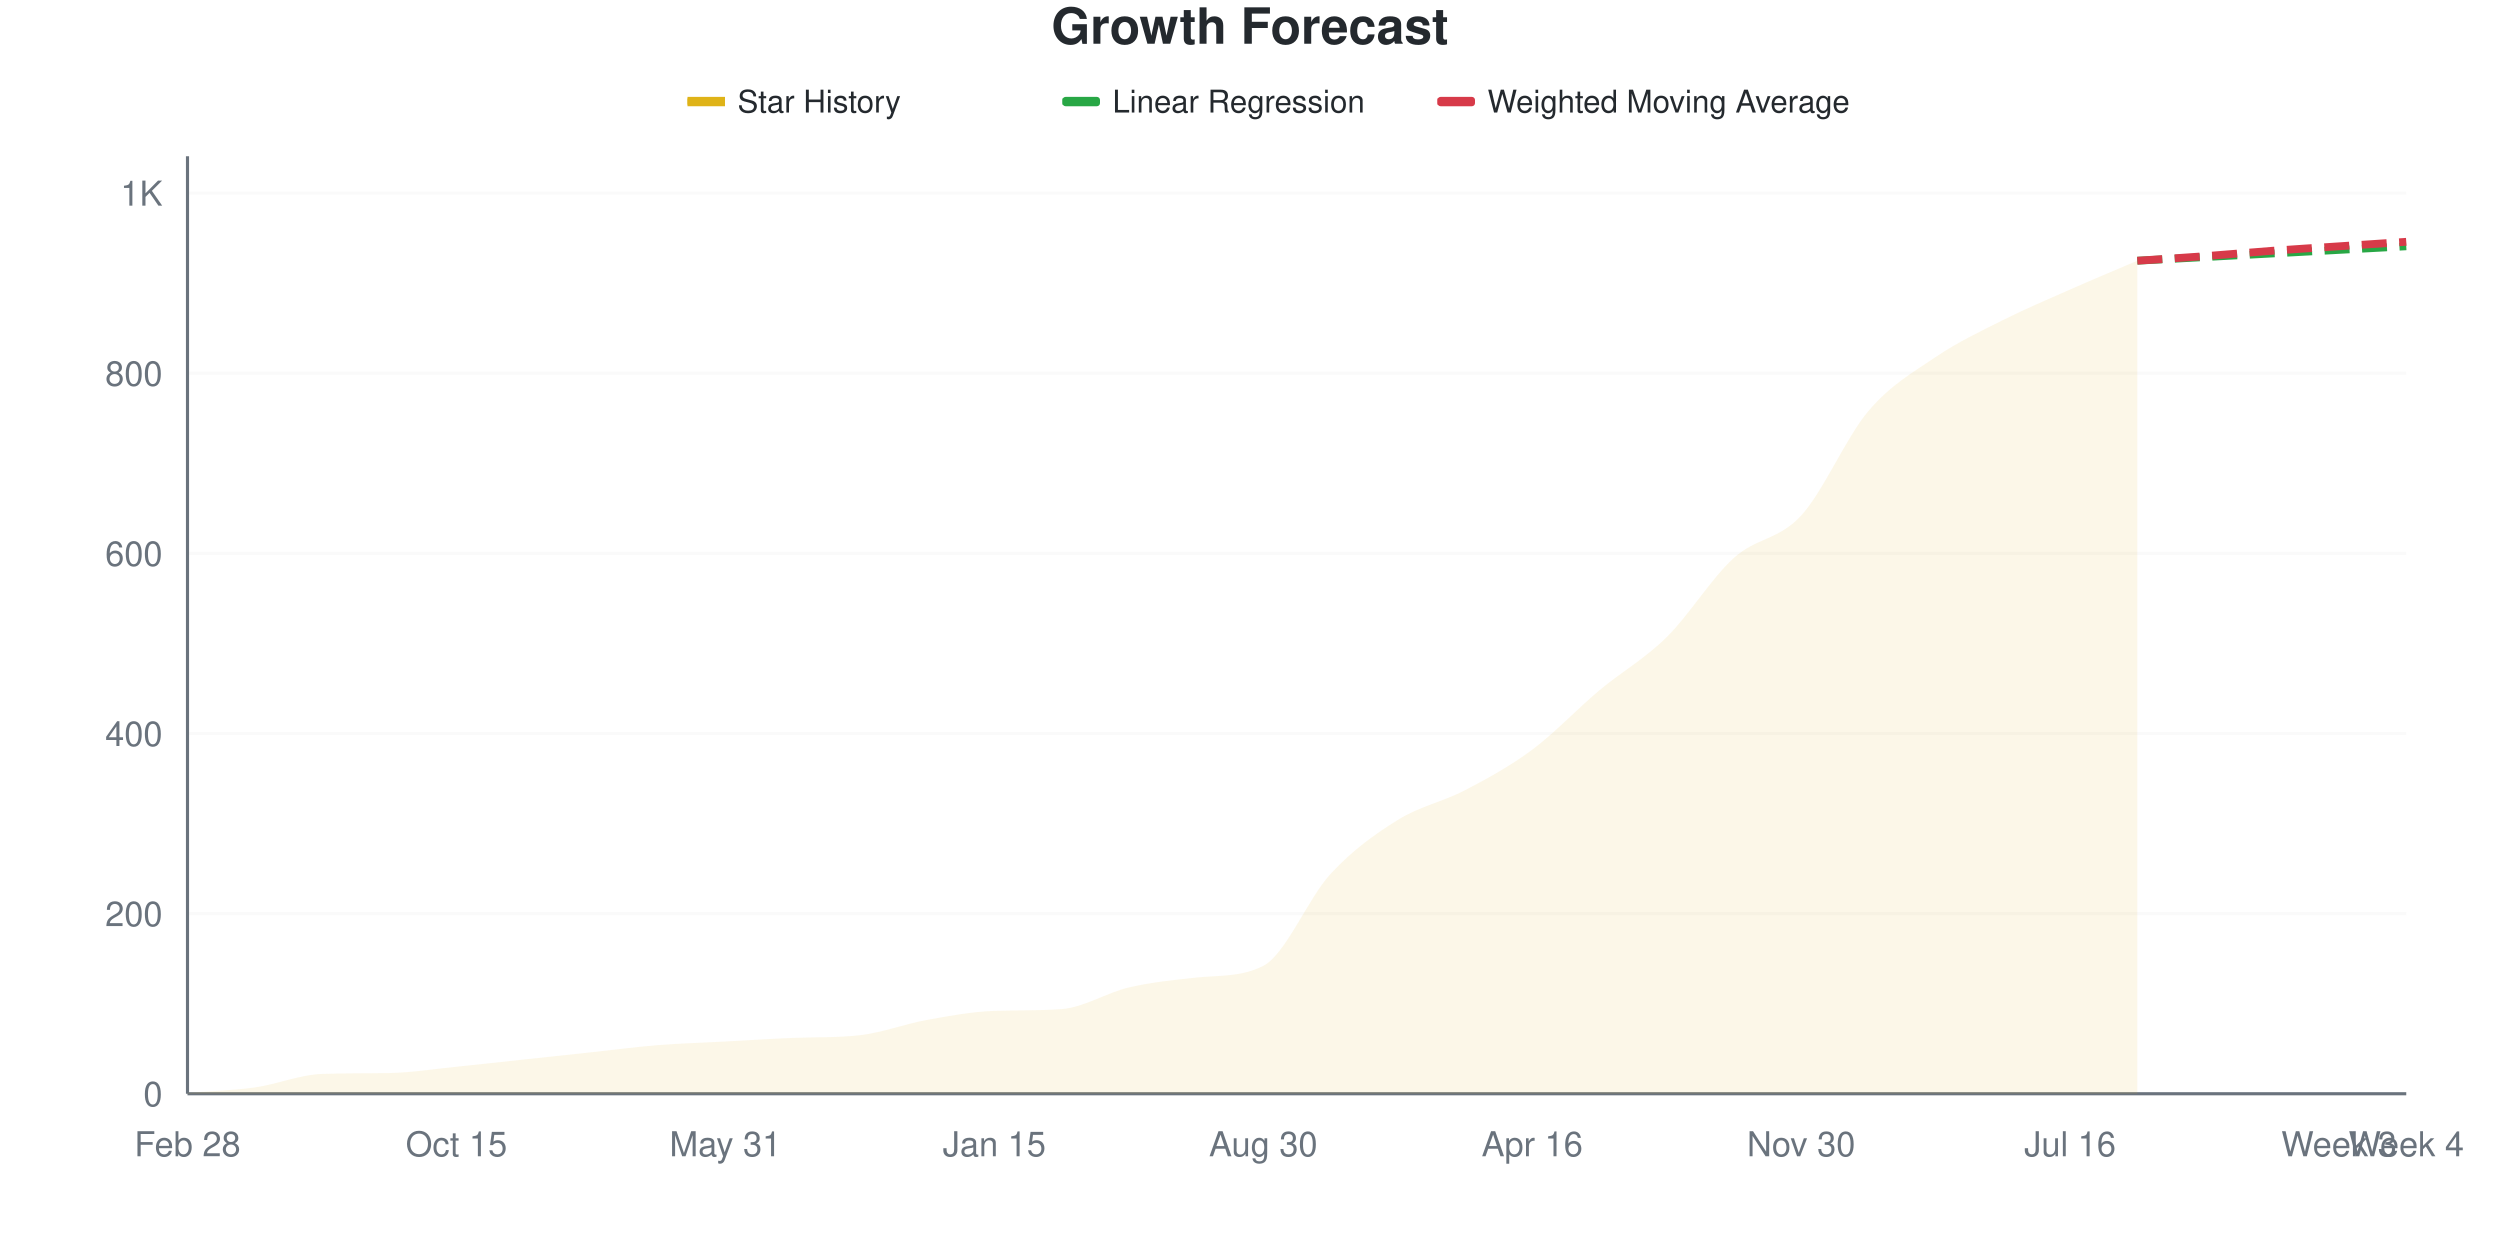
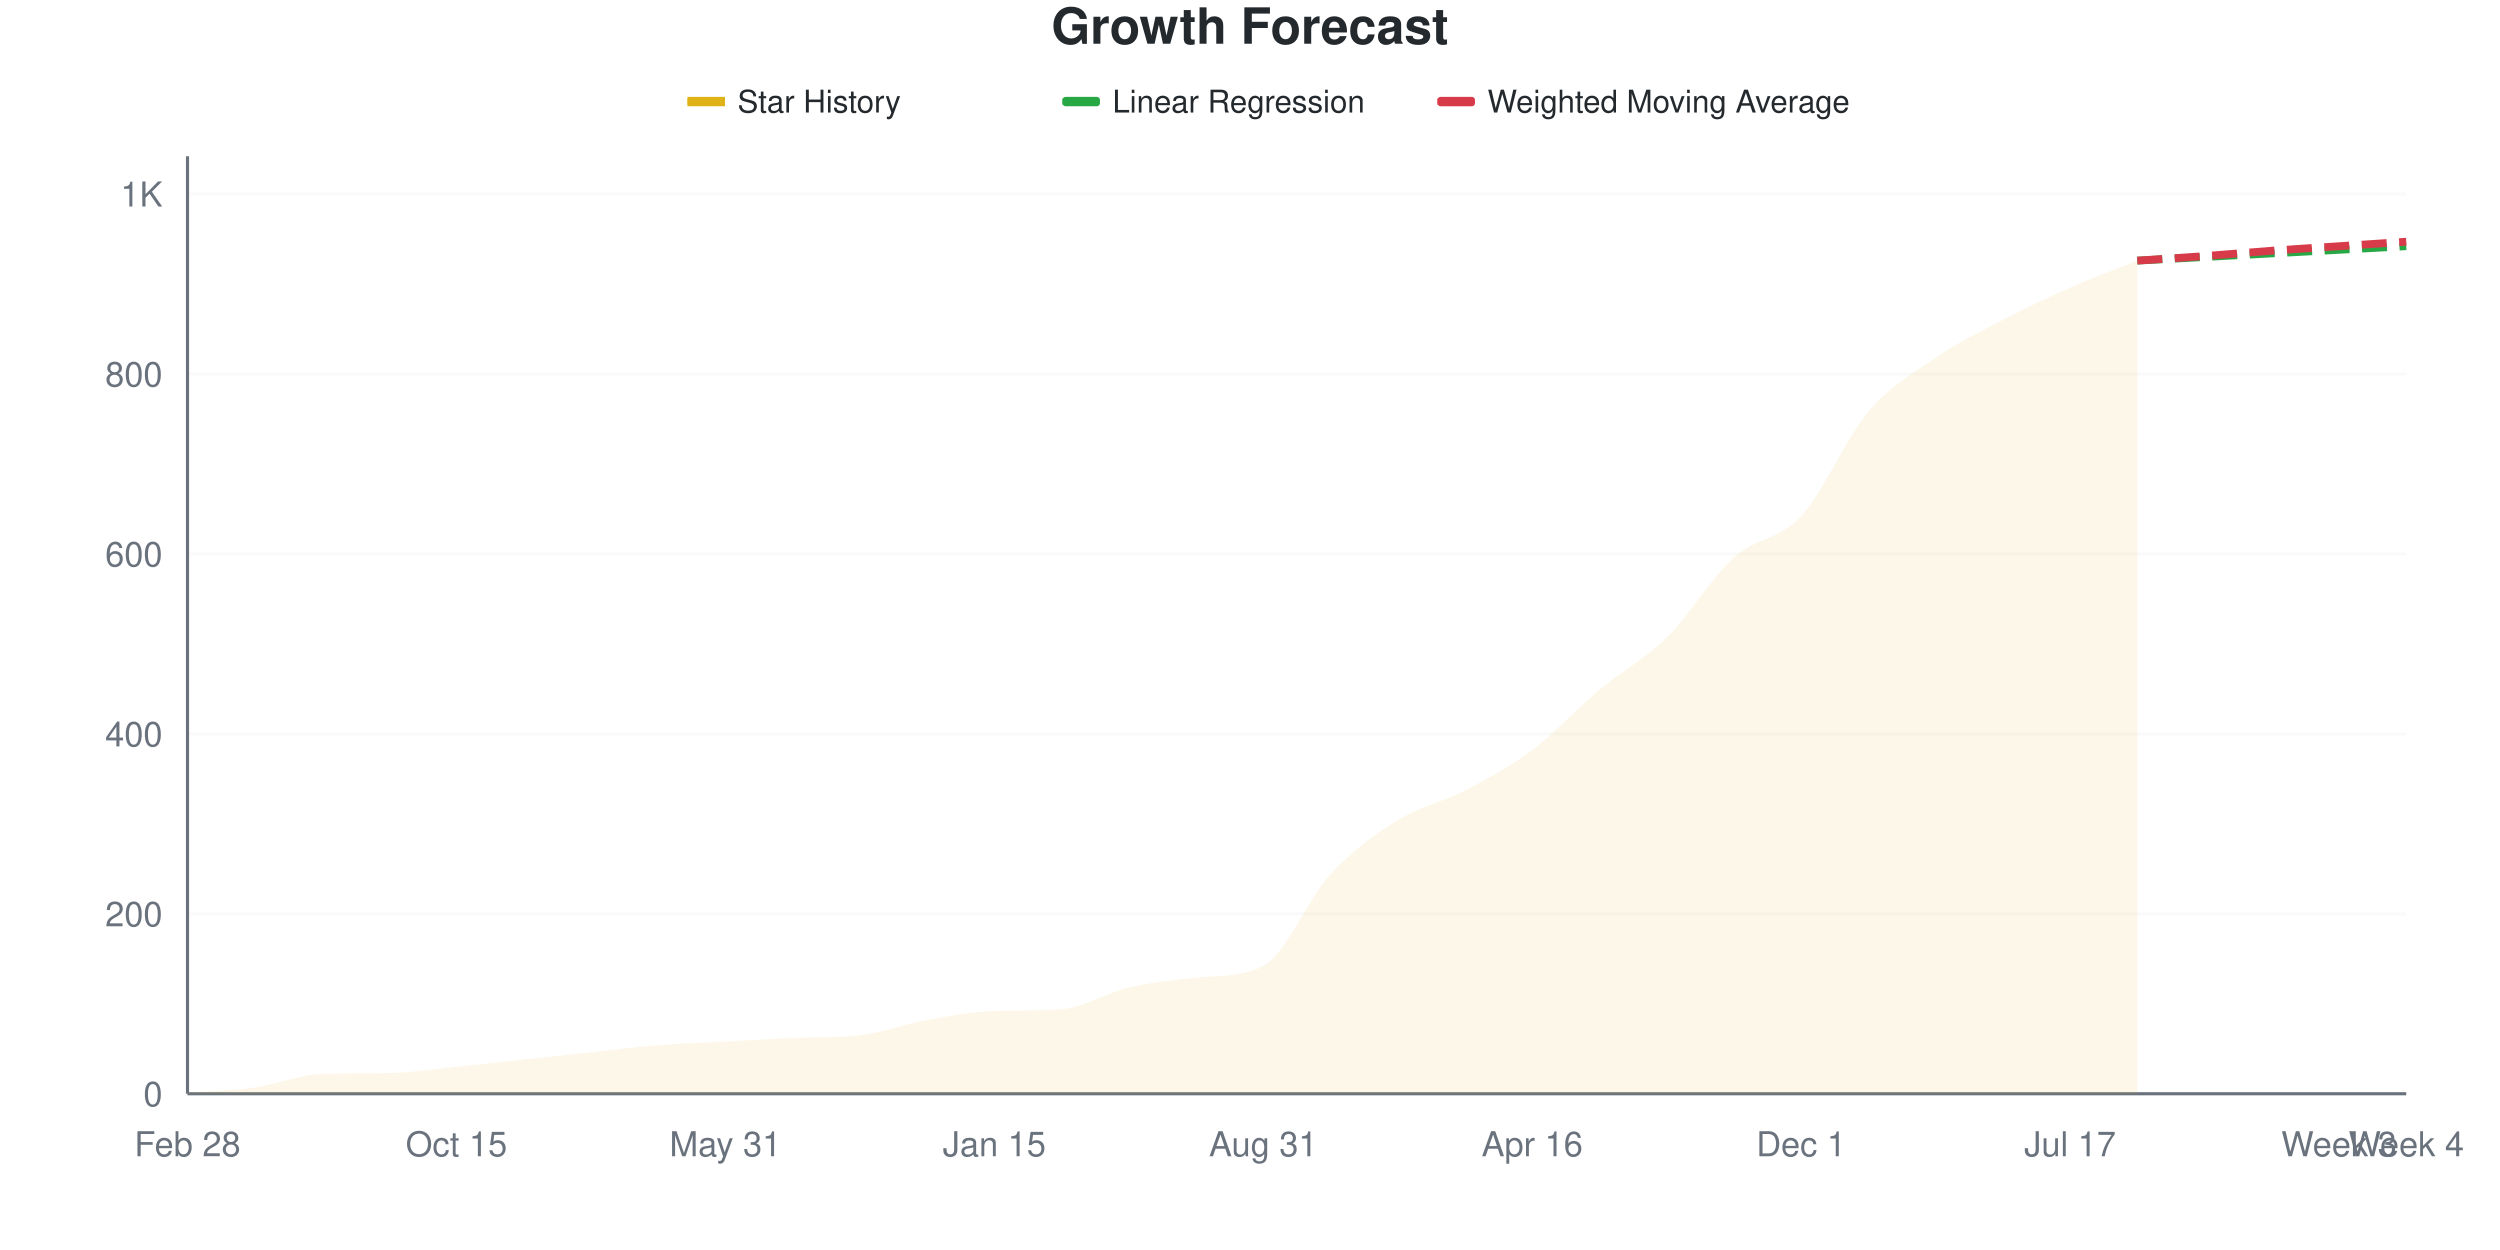
<svg xmlns="http://www.w3.org/2000/svg" viewBox="0 0 800 400" width="800" height="400">
  <style>
    @keyframes drawLine {
      to { stroke-dashoffset: 0; }
    }
    @keyframes fadeInPoint {
      from { opacity: 0; }
      to { opacity: 1; }
    }
    .data-line-0 {
      stroke-dasharray: 1072;
      stroke-dashoffset: 1072;
      animation: drawLine 2s ease-out forwards;
    }
    .data-point {
      opacity: 0;
      animation: fadeInPoint 0.5s ease-out forwards;
    }
    .chart-bg { fill: #fff; }
    .chart-text { fill: #24292e; }
    .chart-muted { fill: #6a737d; }
    .chart-grid { stroke: #eee; }
    .chart-axis { stroke: #6a737d; }
    @media (prefers-color-scheme: dark) {
      .chart-bg { fill: #0d1117; }
      .chart-text { fill: #e6edf3; }
      .chart-muted { fill: #8b949e; }
      .chart-grid { stroke: #21262d; }
      .chart-axis { stroke: #8b949e; }
    }
  </style>
  <rect width="800" height="400" class="chart-bg" />
  <text x="400" y="14" text-anchor="middle" class="chart-text" font-size="16" font-weight="bold" font-family="-apple-system, BlinkMacSystemFont, 'Segoe UI', Helvetica, Arial, sans-serif">Growth Forecast</text>
  <g class="legend">
    <rect x="220" y="31" width="12" height="3" fill="#dfb317" />
    <line x1="220" y1="32.5" x2="232" y2="32.5" stroke="#dfb317" stroke-width="2" />
    <text x="236" y="36" class="chart-text" font-size="10" font-family="-apple-system, BlinkMacSystemFont, 'Segoe UI', Helvetica, Arial, sans-serif">Star History</text>
    <rect x="340" y="31" width="12" height="3" fill="#28a745" rx="1" />
    <line x1="340" y1="32.5" x2="352" y2="32.5" stroke="#28a745" stroke-width="2" stroke-dasharray="4,2" />
    <text x="356" y="36" class="chart-text" font-size="10" font-family="-apple-system, BlinkMacSystemFont, 'Segoe UI', Helvetica, Arial, sans-serif">Linear Regression</text>
    <rect x="460" y="31" width="12" height="3" fill="#d73a49" rx="1" />
    <line x1="460" y1="32.5" x2="472" y2="32.5" stroke="#d73a49" stroke-width="2" stroke-dasharray="4,2" />
    <text x="476" y="36" class="chart-text" font-size="10" font-family="-apple-system, BlinkMacSystemFont, 'Segoe UI', Helvetica, Arial, sans-serif">Weighted Moving Average</text>
  </g>
  <g class="grid">
    <line x1="60" y1="350" x2="770" y2="350" class="chart-grid" stroke-opacity="0.3" />
    <text x="52" y="354" text-anchor="end" class="chart-muted" font-size="11" font-family="-apple-system, BlinkMacSystemFont, 'Segoe UI', Helvetica, Arial, sans-serif">0</text>
-     <line x1="60" y1="292.363" x2="770" y2="292.363" class="chart-grid" stroke-opacity="0.3" />
-     <text x="52" y="296.363" text-anchor="end" class="chart-muted" font-size="11" font-family="-apple-system, BlinkMacSystemFont, 'Segoe UI', Helvetica, Arial, sans-serif">200</text>
-     <line x1="60" y1="234.726" x2="770" y2="234.726" class="chart-grid" stroke-opacity="0.3" />
-     <text x="52" y="238.726" text-anchor="end" class="chart-muted" font-size="11" font-family="-apple-system, BlinkMacSystemFont, 'Segoe UI', Helvetica, Arial, sans-serif">400</text>
-     <line x1="60" y1="177.089" x2="770" y2="177.089" class="chart-grid" stroke-opacity="0.3" />
-     <text x="52" y="181.089" text-anchor="end" class="chart-muted" font-size="11" font-family="-apple-system, BlinkMacSystemFont, 'Segoe UI', Helvetica, Arial, sans-serif">600</text>
-     <line x1="60" y1="119.452" x2="770" y2="119.452" class="chart-grid" stroke-opacity="0.3" />
-     <text x="52" y="123.452" text-anchor="end" class="chart-muted" font-size="11" font-family="-apple-system, BlinkMacSystemFont, 'Segoe UI', Helvetica, Arial, sans-serif">800</text>
-     <line x1="60" y1="61.816" x2="770" y2="61.816" class="chart-grid" stroke-opacity="0.3" />
-     <text x="52" y="65.816" text-anchor="end" class="chart-muted" font-size="11" font-family="-apple-system, BlinkMacSystemFont, 'Segoe UI', Helvetica, Arial, sans-serif">1K</text>
+     <line x1="60" y1="292.418" x2="770" y2="292.418" class="chart-grid" stroke-opacity="0.3" />
+     <text x="52" y="296.418" text-anchor="end" class="chart-muted" font-size="11" font-family="-apple-system, BlinkMacSystemFont, 'Segoe UI', Helvetica, Arial, sans-serif">200</text>
+     <line x1="60" y1="234.837" x2="770" y2="234.837" class="chart-grid" stroke-opacity="0.3" />
+     <text x="52" y="238.837" text-anchor="end" class="chart-muted" font-size="11" font-family="-apple-system, BlinkMacSystemFont, 'Segoe UI', Helvetica, Arial, sans-serif">400</text>
+     <line x1="60" y1="177.255" x2="770" y2="177.255" class="chart-grid" stroke-opacity="0.3" />
+     <text x="52" y="181.255" text-anchor="end" class="chart-muted" font-size="11" font-family="-apple-system, BlinkMacSystemFont, 'Segoe UI', Helvetica, Arial, sans-serif">600</text>
+     <line x1="60" y1="119.674" x2="770" y2="119.674" class="chart-grid" stroke-opacity="0.3" />
+     <text x="52" y="123.674" text-anchor="end" class="chart-muted" font-size="11" font-family="-apple-system, BlinkMacSystemFont, 'Segoe UI', Helvetica, Arial, sans-serif">800</text>
+     <line x1="60" y1="62.092" x2="770" y2="62.092" class="chart-grid" stroke-opacity="0.3" />
+     <text x="52" y="66.092" text-anchor="end" class="chart-muted" font-size="11" font-family="-apple-system, BlinkMacSystemFont, 'Segoe UI', Helvetica, Arial, sans-serif">1K</text>
  </g>
  <g class="milestones">
    
  </g>
  <g class="x-axis">
    <text x="60" y="370" text-anchor="middle" class="chart-muted" font-size="11" font-family="-apple-system, BlinkMacSystemFont, 'Segoe UI', Helvetica, Arial, sans-serif">Feb 28</text>
    <text x="146.061" y="370" text-anchor="middle" class="chart-muted" font-size="11" font-family="-apple-system, BlinkMacSystemFont, 'Segoe UI', Helvetica, Arial, sans-serif">Oct 15</text>
    <text x="232.121" y="370" text-anchor="middle" class="chart-muted" font-size="11" font-family="-apple-system, BlinkMacSystemFont, 'Segoe UI', Helvetica, Arial, sans-serif">May 31</text>
    <text x="318.182" y="370" text-anchor="middle" class="chart-muted" font-size="11" font-family="-apple-system, BlinkMacSystemFont, 'Segoe UI', Helvetica, Arial, sans-serif">Jan 15</text>
-     <text x="404.242" y="370" text-anchor="middle" class="chart-muted" font-size="11" font-family="-apple-system, BlinkMacSystemFont, 'Segoe UI', Helvetica, Arial, sans-serif">Aug 30</text>
+     <text x="404.242" y="370" text-anchor="middle" class="chart-muted" font-size="11" font-family="-apple-system, BlinkMacSystemFont, 'Segoe UI', Helvetica, Arial, sans-serif">Aug 31</text>
    <text x="490.303" y="370" text-anchor="middle" class="chart-muted" font-size="11" font-family="-apple-system, BlinkMacSystemFont, 'Segoe UI', Helvetica, Arial, sans-serif">Apr 16</text>
-     <text x="576.364" y="370" text-anchor="middle" class="chart-muted" font-size="11" font-family="-apple-system, BlinkMacSystemFont, 'Segoe UI', Helvetica, Arial, sans-serif">Nov 30</text>
-     <text x="662.424" y="370" text-anchor="middle" class="chart-muted" font-size="11" font-family="-apple-system, BlinkMacSystemFont, 'Segoe UI', Helvetica, Arial, sans-serif">Jul 16</text>
+     <text x="576.364" y="370" text-anchor="middle" class="chart-muted" font-size="11" font-family="-apple-system, BlinkMacSystemFont, 'Segoe UI', Helvetica, Arial, sans-serif">Dec 1</text>
+     <text x="662.424" y="370" text-anchor="middle" class="chart-muted" font-size="11" font-family="-apple-system, BlinkMacSystemFont, 'Segoe UI', Helvetica, Arial, sans-serif">Jul 17</text>
    <text x="748.485" y="370" text-anchor="middle" class="chart-muted" font-size="11" font-family="-apple-system, BlinkMacSystemFont, 'Segoe UI', Helvetica, Arial, sans-serif">Week 3</text>
    <text x="770" y="370" text-anchor="middle" class="chart-muted" font-size="11" font-family="-apple-system, BlinkMacSystemFont, 'Segoe UI', Helvetica, Arial, sans-serif">Week 4</text>
  </g>
  <line x1="60" y1="50" x2="60" y2="350" class="chart-axis" stroke-width="1" />
  <line x1="60" y1="350" x2="770" y2="350" class="chart-axis" stroke-width="1" />
-   <path d="M60,350 L60,349.712 C67.172,349.135 74.343,348.991 81.515,347.983 C88.687,346.974 95.859,343.918 103.03,343.66 C110.202,343.402 117.374,343.501 124.545,343.372 C131.717,343.243 138.889,342.075 146.061,341.354 C153.232,340.634 160.404,339.817 167.576,339.049 C174.747,338.28 181.919,337.512 189.091,336.744 C196.263,335.975 203.434,335.014 210.606,334.438 C217.778,333.862 224.949,333.67 232.121,333.285 C239.293,332.901 246.465,332.418 253.636,332.133 C260.808,331.847 267.98,332.084 275.152,331.268 C282.323,330.452 289.495,327.666 296.667,326.369 C303.838,325.072 311.01,323.729 318.182,323.487 C325.354,323.245 332.525,323.434 339.697,322.911 C346.869,322.387 354.04,317.675 361.212,315.994 C368.384,314.313 375.556,313.59 382.727,312.824 C389.899,312.059 397.071,312.745 404.242,309.078 C411.414,305.41 418.586,287.464 425.758,279.683 C432.929,271.902 440.101,266.859 447.273,262.392 C454.444,257.925 461.616,256.628 468.788,252.882 C475.96,249.135 483.131,245.245 490.303,239.914 C497.475,234.582 504.646,226.897 511.818,220.893 C518.99,214.89 526.162,210.951 533.333,203.89 C540.505,196.83 547.677,185.014 554.848,178.53 C562.02,172.046 569.192,172.815 576.364,164.986 C583.535,157.157 590.707,140.01 597.879,131.556 C605.051,123.103 612.222,119.116 619.394,114.265 C626.566,109.414 633.737,106.052 640.909,102.45 C648.081,98.847 655.253,95.821 662.424,92.651 C669.596,89.481 676.768,86.503 683.939,83.429 L683.939,350 L60,350 Z" fill="#dfb317" fill-opacity="0.1" />
-   <path d="M60,350 L60,349.712 C67.172,349.135 74.343,348.991 81.515,347.983 C88.687,346.974 95.859,343.918 103.03,343.66 C110.202,343.402 117.374,343.501 124.545,343.372 C131.717,343.243 138.889,342.075 146.061,341.354 C153.232,340.634 160.404,339.817 167.576,339.049 C174.747,338.28 181.919,337.512 189.091,336.744 C196.263,335.975 203.434,335.014 210.606,334.438 C217.778,333.862 224.949,333.67 232.121,333.285 C239.293,332.901 246.465,332.418 253.636,332.133 C260.808,331.847 267.98,332.084 275.152,331.268 C282.323,330.452 289.495,327.666 296.667,326.369 C303.838,325.072 311.01,323.729 318.182,323.487 C325.354,323.245 332.525,323.434 339.697,322.911 C346.869,322.387 354.04,317.675 361.212,315.994 C368.384,314.313 375.556,313.59 382.727,312.824 C389.899,312.059 397.071,312.745 404.242,309.078 C411.414,305.41 418.586,287.464 425.758,279.683 C432.929,271.902 440.101,266.859 447.273,262.392 C454.444,257.925 461.616,256.628 468.788,252.882 C475.96,249.135 483.131,245.245 490.303,239.914 C497.475,234.582 504.646,226.897 511.818,220.893 C518.99,214.89 526.162,210.951 533.333,203.89 C540.505,196.83 547.677,185.014 554.848,178.53 C562.02,172.046 569.192,172.815 576.364,164.986 C583.535,157.157 590.707,140.01 597.879,131.556 C605.051,123.103 612.222,119.116 619.394,114.265 C626.566,109.414 633.737,106.052 640.909,102.45 C648.081,98.847 655.253,95.821 662.424,92.651 C669.596,89.481 676.768,86.503 683.939,83.429" fill="none" stroke="#dfb317" stroke-width="2.5" class="data-line-0" />
-   <path d="M683.939,83.429 C691.111,83.045 698.283,82.661 705.455,82.277 C712.626,81.892 719.798,81.508 726.97,81.124 C734.141,80.74 741.313,80.355 748.485,79.971 C755.657,79.587 762.828,79.203 770,78.818" fill="none" stroke="#28a745" stroke-width="2.5" stroke-dasharray="8,4" />
-   <path d="M683.939,83.429 C691.111,82.949 698.283,82.517 705.455,81.988 C712.626,81.46 719.798,80.788 726.97,80.259 C734.141,79.731 741.313,79.299 748.485,78.818 C755.657,78.338 762.828,77.858 770,77.378" fill="none" stroke="#d73a49" stroke-width="2.5" stroke-dasharray="8,4" />
+   <path d="M60,350 L60,349.712 C67.172,349.136 74.343,348.992 81.515,347.985 C88.687,346.977 95.859,343.924 103.03,343.666 C110.202,343.409 117.374,343.507 124.545,343.378 C131.717,343.249 138.889,342.083 146.061,341.363 C153.232,340.643 160.404,339.827 167.576,339.06 C174.747,338.292 181.919,337.524 189.091,336.756 C196.263,335.988 203.434,335.029 210.606,334.453 C217.778,333.877 224.949,333.685 232.121,333.301 C239.293,332.917 246.465,332.435 253.636,332.15 C260.808,331.864 267.98,332.101 275.152,331.286 C282.323,330.471 289.495,327.687 296.667,326.392 C303.838,325.096 311.01,323.754 318.182,323.512 C325.354,323.271 332.525,323.459 339.697,322.937 C346.869,322.414 354.04,317.706 361.212,316.027 C368.384,314.347 375.556,313.625 382.727,312.86 C389.899,312.095 397.071,312.781 404.242,309.117 C411.414,305.453 418.586,287.524 425.758,279.75 C432.929,271.977 440.101,266.939 447.273,262.476 C454.444,258.013 461.616,256.718 468.788,252.975 C475.96,249.232 483.131,245.393 490.303,240.019 C497.475,234.645 504.646,226.727 511.818,220.729 C518.99,214.731 526.162,211.084 533.333,204.031 C540.505,196.977 547.677,184.885 554.848,178.407 C562.02,171.929 569.192,172.937 576.364,165.163 C583.535,157.39 590.707,140.211 597.879,131.766 C605.051,123.321 612.222,119.386 619.394,114.491 C626.566,109.597 633.737,106.142 640.909,102.399 C648.081,98.656 655.253,95.202 662.424,92.035 C669.596,88.868 676.768,86.276 683.939,83.397 L683.939,350 L60,350 Z" fill="#dfb317" fill-opacity="0.1" />
+   <path d="M60,350 L60,349.712 C67.172,349.136 74.343,348.992 81.515,347.985 C88.687,346.977 95.859,343.924 103.03,343.666 C110.202,343.409 117.374,343.507 124.545,343.378 C131.717,343.249 138.889,342.083 146.061,341.363 C153.232,340.643 160.404,339.827 167.576,339.06 C174.747,338.292 181.919,337.524 189.091,336.756 C196.263,335.988 203.434,335.029 210.606,334.453 C217.778,333.877 224.949,333.685 232.121,333.301 C239.293,332.917 246.465,332.435 253.636,332.15 C260.808,331.864 267.98,332.101 275.152,331.286 C282.323,330.471 289.495,327.687 296.667,326.392 C303.838,325.096 311.01,323.754 318.182,323.512 C325.354,323.271 332.525,323.459 339.697,322.937 C346.869,322.414 354.04,317.706 361.212,316.027 C368.384,314.347 375.556,313.625 382.727,312.86 C389.899,312.095 397.071,312.781 404.242,309.117 C411.414,305.453 418.586,287.524 425.758,279.75 C432.929,271.977 440.101,266.939 447.273,262.476 C454.444,258.013 461.616,256.718 468.788,252.975 C475.96,249.232 483.131,245.393 490.303,240.019 C497.475,234.645 504.646,226.727 511.818,220.729 C518.99,214.731 526.162,211.084 533.333,204.031 C540.505,196.977 547.677,184.885 554.848,178.407 C562.02,171.929 569.192,172.937 576.364,165.163 C583.535,157.39 590.707,140.211 597.879,131.766 C605.051,123.321 612.222,119.386 619.394,114.491 C626.566,109.597 633.737,106.142 640.909,102.399 C648.081,98.656 655.253,95.202 662.424,92.035 C669.596,88.868 676.768,86.276 683.939,83.397" fill="none" stroke="#dfb317" stroke-width="2.5" class="data-line-0" />
+   <path d="M683.939,83.397 C691.111,83.013 698.283,82.63 705.455,82.246 C712.626,81.862 719.798,81.478 726.97,81.094 C734.141,80.71 741.313,80.326 748.485,79.942 C755.657,79.559 762.828,79.175 770,78.791" fill="none" stroke="#28a745" stroke-width="2.5" stroke-dasharray="8,4" />
+   <path d="M683.939,83.397 C691.111,82.917 698.283,82.486 705.455,81.958 C712.626,81.43 719.798,80.758 726.97,80.23 C734.141,79.702 741.313,79.271 748.485,78.791 C755.657,78.311 762.828,77.831 770,77.351" fill="none" stroke="#d73a49" stroke-width="2.5" stroke-dasharray="8,4" />
  <g class="points">
    <circle cx="60" cy="349.712" r="4" fill="#dfb317" class="data-point" style="animation-delay: 1.50s" />
-     <circle cx="81.515" cy="347.983" r="4" fill="#dfb317" class="data-point" style="animation-delay: 1.55s" />
-     <circle cx="103.03" cy="343.66" r="4" fill="#dfb317" class="data-point" style="animation-delay: 1.60s" />
-     <circle cx="124.545" cy="343.372" r="4" fill="#dfb317" class="data-point" style="animation-delay: 1.65s" />
-     <circle cx="146.061" cy="341.354" r="4" fill="#dfb317" class="data-point" style="animation-delay: 1.70s" />
-     <circle cx="167.576" cy="339.049" r="4" fill="#dfb317" class="data-point" style="animation-delay: 1.75s" />
-     <circle cx="189.091" cy="336.744" r="4" fill="#dfb317" class="data-point" style="animation-delay: 1.80s" />
-     <circle cx="210.606" cy="334.438" r="4" fill="#dfb317" class="data-point" style="animation-delay: 1.85s" />
-     <circle cx="232.121" cy="333.285" r="4" fill="#dfb317" class="data-point" style="animation-delay: 1.90s" />
-     <circle cx="253.636" cy="332.133" r="4" fill="#dfb317" class="data-point" style="animation-delay: 1.95s" />
-     <circle cx="275.152" cy="331.268" r="4" fill="#dfb317" class="data-point" style="animation-delay: 2.00s" />
-     <circle cx="296.667" cy="326.369" r="4" fill="#dfb317" class="data-point" style="animation-delay: 2.05s" />
-     <circle cx="318.182" cy="323.487" r="4" fill="#dfb317" class="data-point" style="animation-delay: 2.10s" />
-     <circle cx="339.697" cy="322.911" r="4" fill="#dfb317" class="data-point" style="animation-delay: 2.15s" />
-     <circle cx="361.212" cy="315.994" r="4" fill="#dfb317" class="data-point" style="animation-delay: 2.20s" />
-     <circle cx="382.727" cy="312.824" r="4" fill="#dfb317" class="data-point" style="animation-delay: 2.25s" />
-     <circle cx="404.242" cy="309.078" r="4" fill="#dfb317" class="data-point" style="animation-delay: 2.30s" />
-     <circle cx="425.758" cy="279.683" r="4" fill="#dfb317" class="data-point" style="animation-delay: 2.35s" />
-     <circle cx="447.273" cy="262.392" r="4" fill="#dfb317" class="data-point" style="animation-delay: 2.40s" />
-     <circle cx="468.788" cy="252.882" r="4" fill="#dfb317" class="data-point" style="animation-delay: 2.45s" />
-     <circle cx="490.303" cy="239.914" r="4" fill="#dfb317" class="data-point" style="animation-delay: 2.50s" />
-     <circle cx="511.818" cy="220.893" r="4" fill="#dfb317" class="data-point" style="animation-delay: 2.55s" />
-     <circle cx="533.333" cy="203.89" r="4" fill="#dfb317" class="data-point" style="animation-delay: 2.60s" />
-     <circle cx="554.848" cy="178.53" r="4" fill="#dfb317" class="data-point" style="animation-delay: 2.65s" />
-     <circle cx="576.364" cy="164.986" r="4" fill="#dfb317" class="data-point" style="animation-delay: 2.70s" />
-     <circle cx="597.879" cy="131.556" r="4" fill="#dfb317" class="data-point" style="animation-delay: 2.75s" />
-     <circle cx="619.394" cy="114.265" r="4" fill="#dfb317" class="data-point" style="animation-delay: 2.80s" />
-     <circle cx="640.909" cy="102.45" r="4" fill="#dfb317" class="data-point" style="animation-delay: 2.85s" />
-     <circle cx="662.424" cy="92.651" r="4" fill="#dfb317" class="data-point" style="animation-delay: 2.90s" />
-     <circle cx="683.939" cy="83.429" r="4" fill="#dfb317" class="data-point" style="animation-delay: 2.95s" />
+     <circle cx="81.515" cy="347.985" r="4" fill="#dfb317" class="data-point" style="animation-delay: 1.55s" />
+     <circle cx="103.03" cy="343.666" r="4" fill="#dfb317" class="data-point" style="animation-delay: 1.60s" />
+     <circle cx="124.545" cy="343.378" r="4" fill="#dfb317" class="data-point" style="animation-delay: 1.65s" />
+     <circle cx="146.061" cy="341.363" r="4" fill="#dfb317" class="data-point" style="animation-delay: 1.70s" />
+     <circle cx="167.576" cy="339.06" r="4" fill="#dfb317" class="data-point" style="animation-delay: 1.75s" />
+     <circle cx="189.091" cy="336.756" r="4" fill="#dfb317" class="data-point" style="animation-delay: 1.80s" />
+     <circle cx="210.606" cy="334.453" r="4" fill="#dfb317" class="data-point" style="animation-delay: 1.85s" />
+     <circle cx="232.121" cy="333.301" r="4" fill="#dfb317" class="data-point" style="animation-delay: 1.90s" />
+     <circle cx="253.636" cy="332.15" r="4" fill="#dfb317" class="data-point" style="animation-delay: 1.95s" />
+     <circle cx="275.152" cy="331.286" r="4" fill="#dfb317" class="data-point" style="animation-delay: 2.00s" />
+     <circle cx="296.667" cy="326.392" r="4" fill="#dfb317" class="data-point" style="animation-delay: 2.05s" />
+     <circle cx="318.182" cy="323.512" r="4" fill="#dfb317" class="data-point" style="animation-delay: 2.10s" />
+     <circle cx="339.697" cy="322.937" r="4" fill="#dfb317" class="data-point" style="animation-delay: 2.15s" />
+     <circle cx="361.212" cy="316.027" r="4" fill="#dfb317" class="data-point" style="animation-delay: 2.20s" />
+     <circle cx="382.727" cy="312.86" r="4" fill="#dfb317" class="data-point" style="animation-delay: 2.25s" />
+     <circle cx="404.242" cy="309.117" r="4" fill="#dfb317" class="data-point" style="animation-delay: 2.30s" />
+     <circle cx="425.758" cy="279.75" r="4" fill="#dfb317" class="data-point" style="animation-delay: 2.35s" />
+     <circle cx="447.273" cy="262.476" r="4" fill="#dfb317" class="data-point" style="animation-delay: 2.40s" />
+     <circle cx="468.788" cy="252.975" r="4" fill="#dfb317" class="data-point" style="animation-delay: 2.45s" />
+     <circle cx="490.303" cy="240.019" r="4" fill="#dfb317" class="data-point" style="animation-delay: 2.50s" />
+     <circle cx="511.818" cy="220.729" r="4" fill="#dfb317" class="data-point" style="animation-delay: 2.55s" />
+     <circle cx="533.333" cy="204.031" r="4" fill="#dfb317" class="data-point" style="animation-delay: 2.60s" />
+     <circle cx="554.848" cy="178.407" r="4" fill="#dfb317" class="data-point" style="animation-delay: 2.65s" />
+     <circle cx="576.364" cy="165.163" r="4" fill="#dfb317" class="data-point" style="animation-delay: 2.70s" />
+     <circle cx="597.879" cy="131.766" r="4" fill="#dfb317" class="data-point" style="animation-delay: 2.75s" />
+     <circle cx="619.394" cy="114.491" r="4" fill="#dfb317" class="data-point" style="animation-delay: 2.80s" />
+     <circle cx="640.909" cy="102.399" r="4" fill="#dfb317" class="data-point" style="animation-delay: 2.85s" />
+     <circle cx="662.424" cy="92.035" r="4" fill="#dfb317" class="data-point" style="animation-delay: 2.90s" />
+     <circle cx="683.939" cy="83.397" r="4" fill="#dfb317" class="data-point" style="animation-delay: 2.95s" />
  </g>
</svg>
